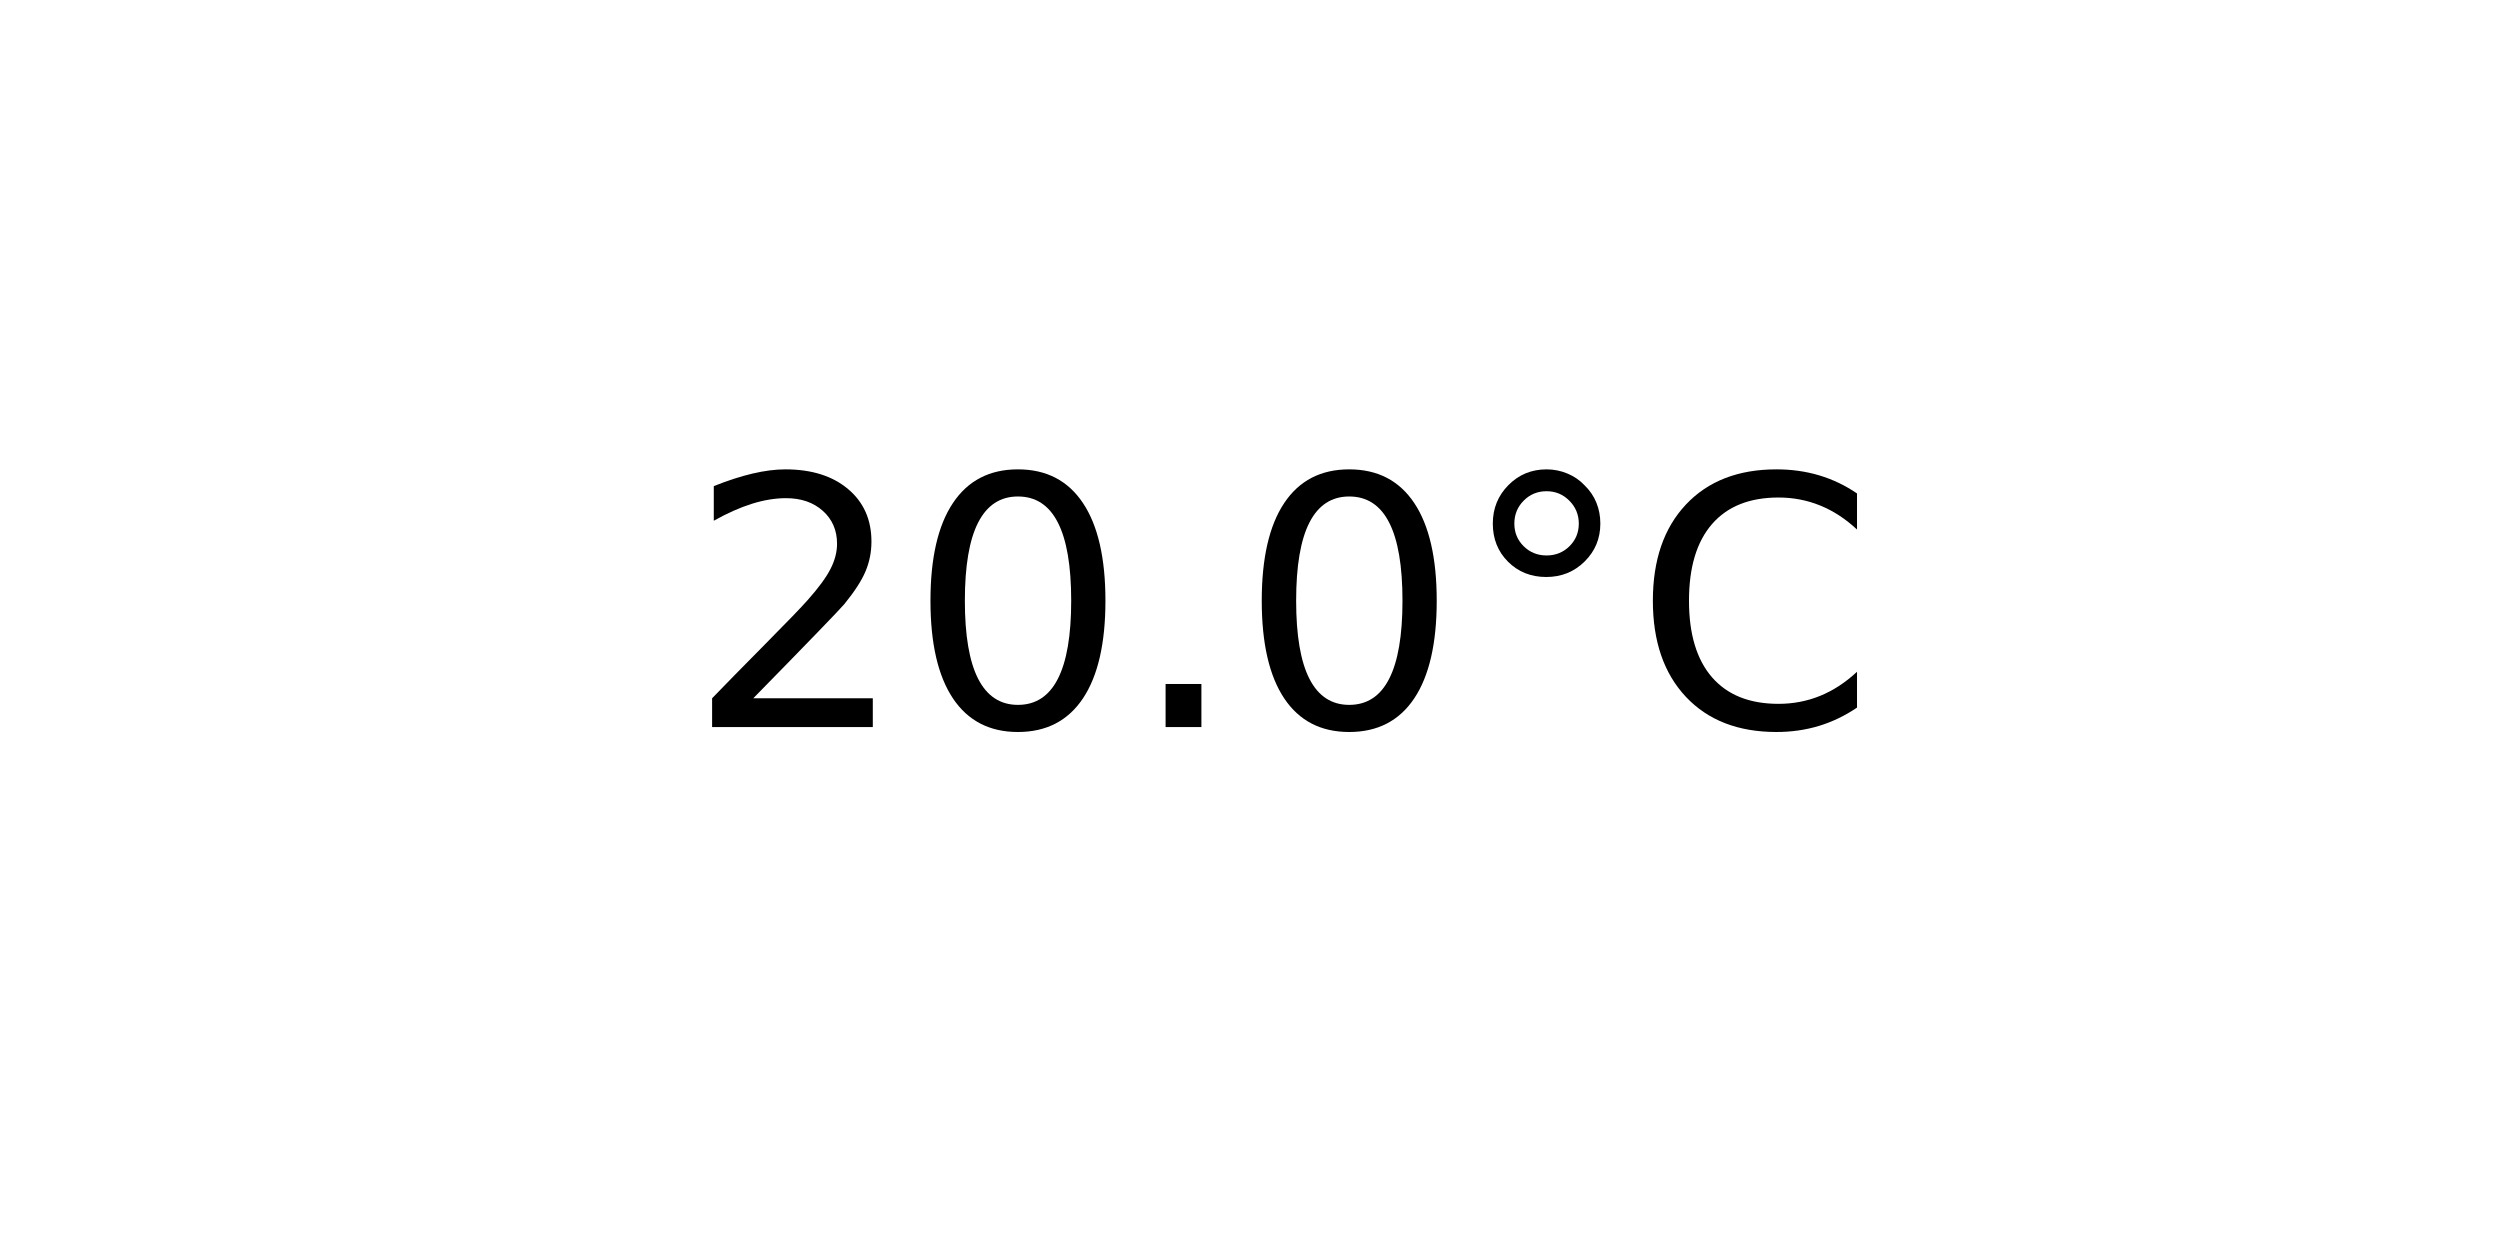
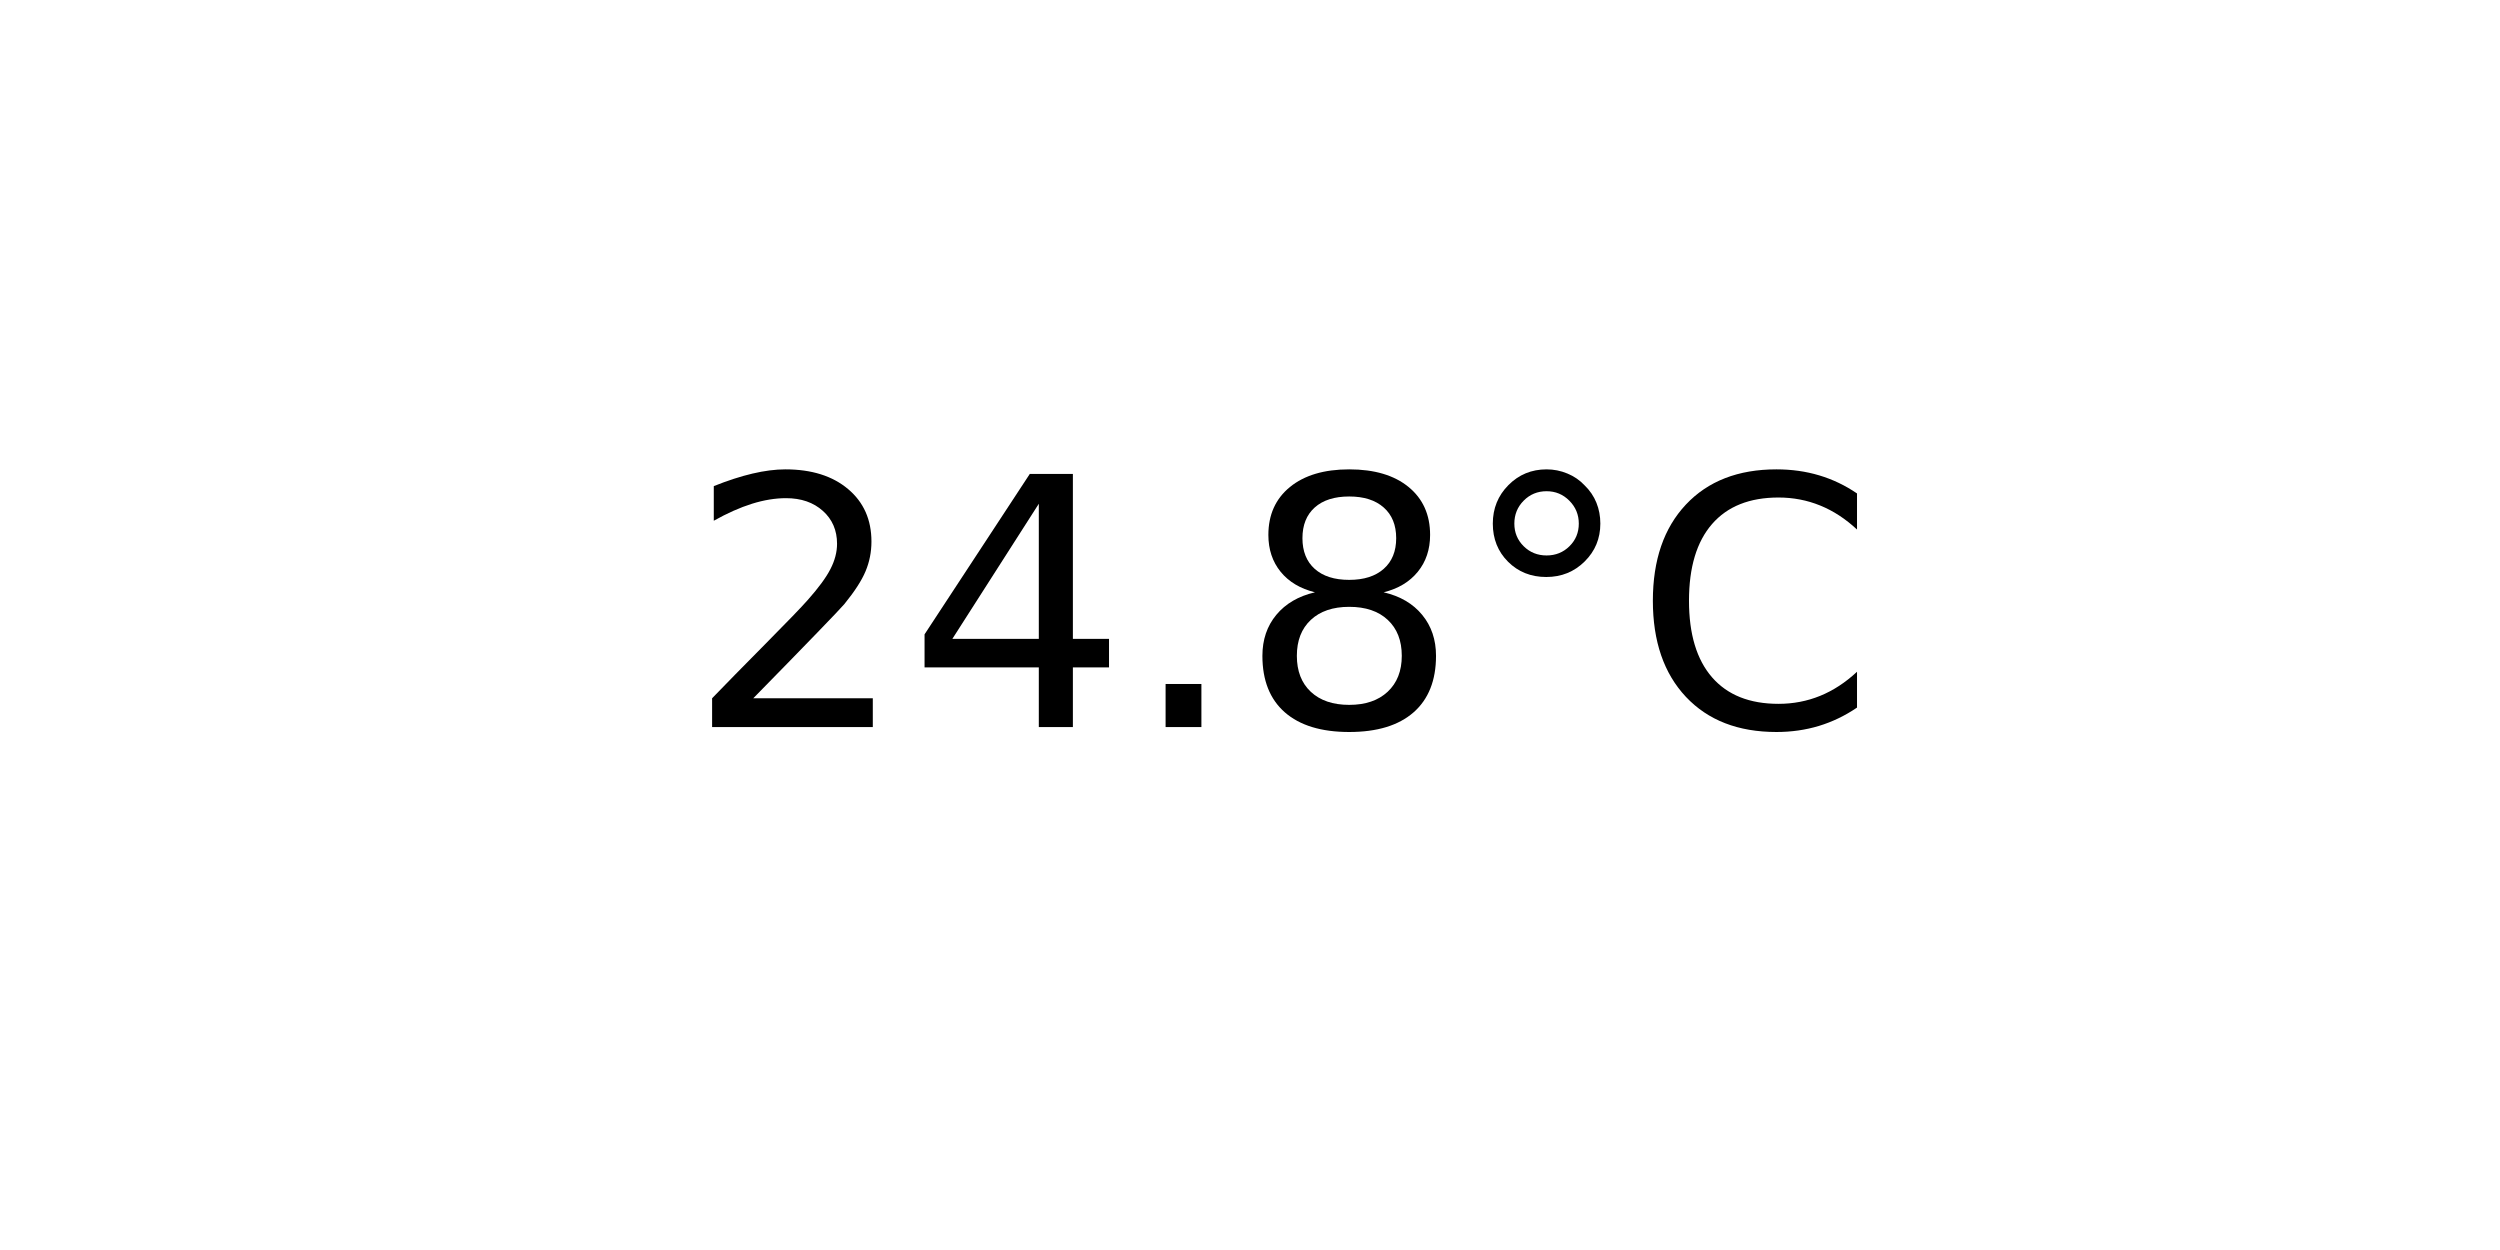
<svg xmlns="http://www.w3.org/2000/svg" xmlns:xlink="http://www.w3.org/1999/xlink" width="72pt" height="36pt" viewBox="0 0 72 36" version="1.1">
  <defs>
    <style type="text/css">*{stroke-linejoin: round; stroke-linecap: butt}</style>
  </defs>
  <g id="figure_1">
    <g id="axes_1">
      <g id="text_1">
        <g transform="translate(19.77578 20.93937) scale(0.1 -0.1)">
          <defs>
            <path id="DejaVuSans-32" d="M 1228 531  L 3431 531  L 3431 0  L 469 0  L 469 531  Q 828 903 1448 1529  Q 2069 2156 2228 2338  Q 2531 2678 2651 2914  Q 2772 3150 2772 3378  Q 2772 3750 2511 3984  Q 2250 4219 1831 4219  Q 1534 4219 1204 4116  Q 875 4013 500 3803  L 500 4441  Q 881 4594 1212 4672  Q 1544 4750 1819 4750  Q 2544 4750 2975 4387  Q 3406 4025 3406 3419  Q 3406 3131 3298 2873  Q 3191 2616 2906 2266  Q 2828 2175 2409 1742  Q 1991 1309 1228 531  z " transform="scale(0.015625)" />
-             <path id="DejaVuSans-30" d="M 2034 4250  Q 1547 4250 1301 3770  Q 1056 3291 1056 2328  Q 1056 1369 1301 889  Q 1547 409 2034 409  Q 2525 409 2770 889  Q 3016 1369 3016 2328  Q 3016 3291 2770 3770  Q 2525 4250 2034 4250  z M 2034 4750  Q 2819 4750 3233 4129  Q 3647 3509 3647 2328  Q 3647 1150 3233 529  Q 2819 -91 2034 -91  Q 1250 -91 836 529  Q 422 1150 422 2328  Q 422 3509 836 4129  Q 1250 4750 2034 4750  z " transform="scale(0.015625)" />
+             <path id="DejaVuSans-34" d="M 2419 4116  L 825 1625  L 2419 1625  L 2419 4116  z M 2253 4666  L 3047 4666  L 3047 1625  L 3713 1625  L 3713 1100  L 3047 1100  L 3047 0  L 2419 0  L 2419 1100  L 313 1100  L 313 1709  L 2253 4666  z " transform="scale(0.015625)" />
            <path id="DejaVuSans-2e" d="M 684 794  L 1344 794  L 1344 0  L 684 0  L 684 794  z " transform="scale(0.015625)" />
+             <path id="DejaVuSans-38" d="M 2034 2216  Q 1584 2216 1326 1975  Q 1069 1734 1069 1313  Q 1069 891 1326 650  Q 1584 409 2034 409  Q 2484 409 2743 651  Q 3003 894 3003 1313  Q 3003 1734 2745 1975  Q 2488 2216 2034 2216  z M 1403 2484  Q 997 2584 770 2862  Q 544 3141 544 3541  Q 544 4100 942 4425  Q 1341 4750 2034 4750  Q 2731 4750 3128 4425  Q 3525 4100 3525 3541  Q 3525 3141 3298 2862  Q 3072 2584 2669 2484  Q 3125 2378 3379 2068  Q 3634 1759 3634 1313  Q 3634 634 3220 271  Q 2806 -91 2034 -91  Q 1263 -91 848 271  Q 434 634 434 1313  Q 434 1759 690 2068  Q 947 2378 1403 2484  z M 1172 3481  Q 1172 3119 1398 2916  Q 1625 2713 2034 2713  Q 2441 2713 2670 2916  Q 2900 3119 2900 3481  Q 2900 3844 2670 4047  Q 2441 4250 2034 4250  Q 1625 4250 1398 4047  Q 1172 3844 1172 3481  z " transform="scale(0.015625)" />
            <path id="DejaVuSans-b0" d="M 1600 4347  Q 1350 4347 1178 4173  Q 1006 4000 1006 3750  Q 1006 3503 1178 3333  Q 1350 3163 1600 3163  Q 1850 3163 2022 3333  Q 2194 3503 2194 3750  Q 2194 3997 2020 4172  Q 1847 4347 1600 4347  z M 1600 4750  Q 1800 4750 1984 4673  Q 2169 4597 2303 4453  Q 2447 4313 2519 4134  Q 2591 3956 2591 3750  Q 2591 3338 2302 3052  Q 2013 2766 1594 2766  Q 1172 2766 890 3047  Q 609 3328 609 3750  Q 609 4169 896 4459  Q 1184 4750 1600 4750  z " transform="scale(0.015625)" />
            <path id="DejaVuSans-43" d="M 4122 4306  L 4122 3641  Q 3803 3938 3442 4084  Q 3081 4231 2675 4231  Q 1875 4231 1450 3742  Q 1025 3253 1025 2328  Q 1025 1406 1450 917  Q 1875 428 2675 428  Q 3081 428 3442 575  Q 3803 722 4122 1019  L 4122 359  Q 3791 134 3420 21  Q 3050 -91 2638 -91  Q 1578 -91 968 557  Q 359 1206 359 2328  Q 359 3453 968 4101  Q 1578 4750 2638 4750  Q 3056 4750 3426 4639  Q 3797 4528 4122 4306  z " transform="scale(0.015625)" />
          </defs>
          <use xlink:href="#DejaVuSans-32" />
-           <use xlink:href="#DejaVuSans-30" x="63.623" />
+           <use xlink:href="#DejaVuSans-34" x="63.623" />
          <use xlink:href="#DejaVuSans-2e" x="127.246" />
-           <use xlink:href="#DejaVuSans-30" x="159.033" />
+           <use xlink:href="#DejaVuSans-38" x="159.033" />
          <use xlink:href="#DejaVuSans-b0" x="222.656" />
          <use xlink:href="#DejaVuSans-43" x="272.656" />
        </g>
      </g>
    </g>
  </g>
</svg>
